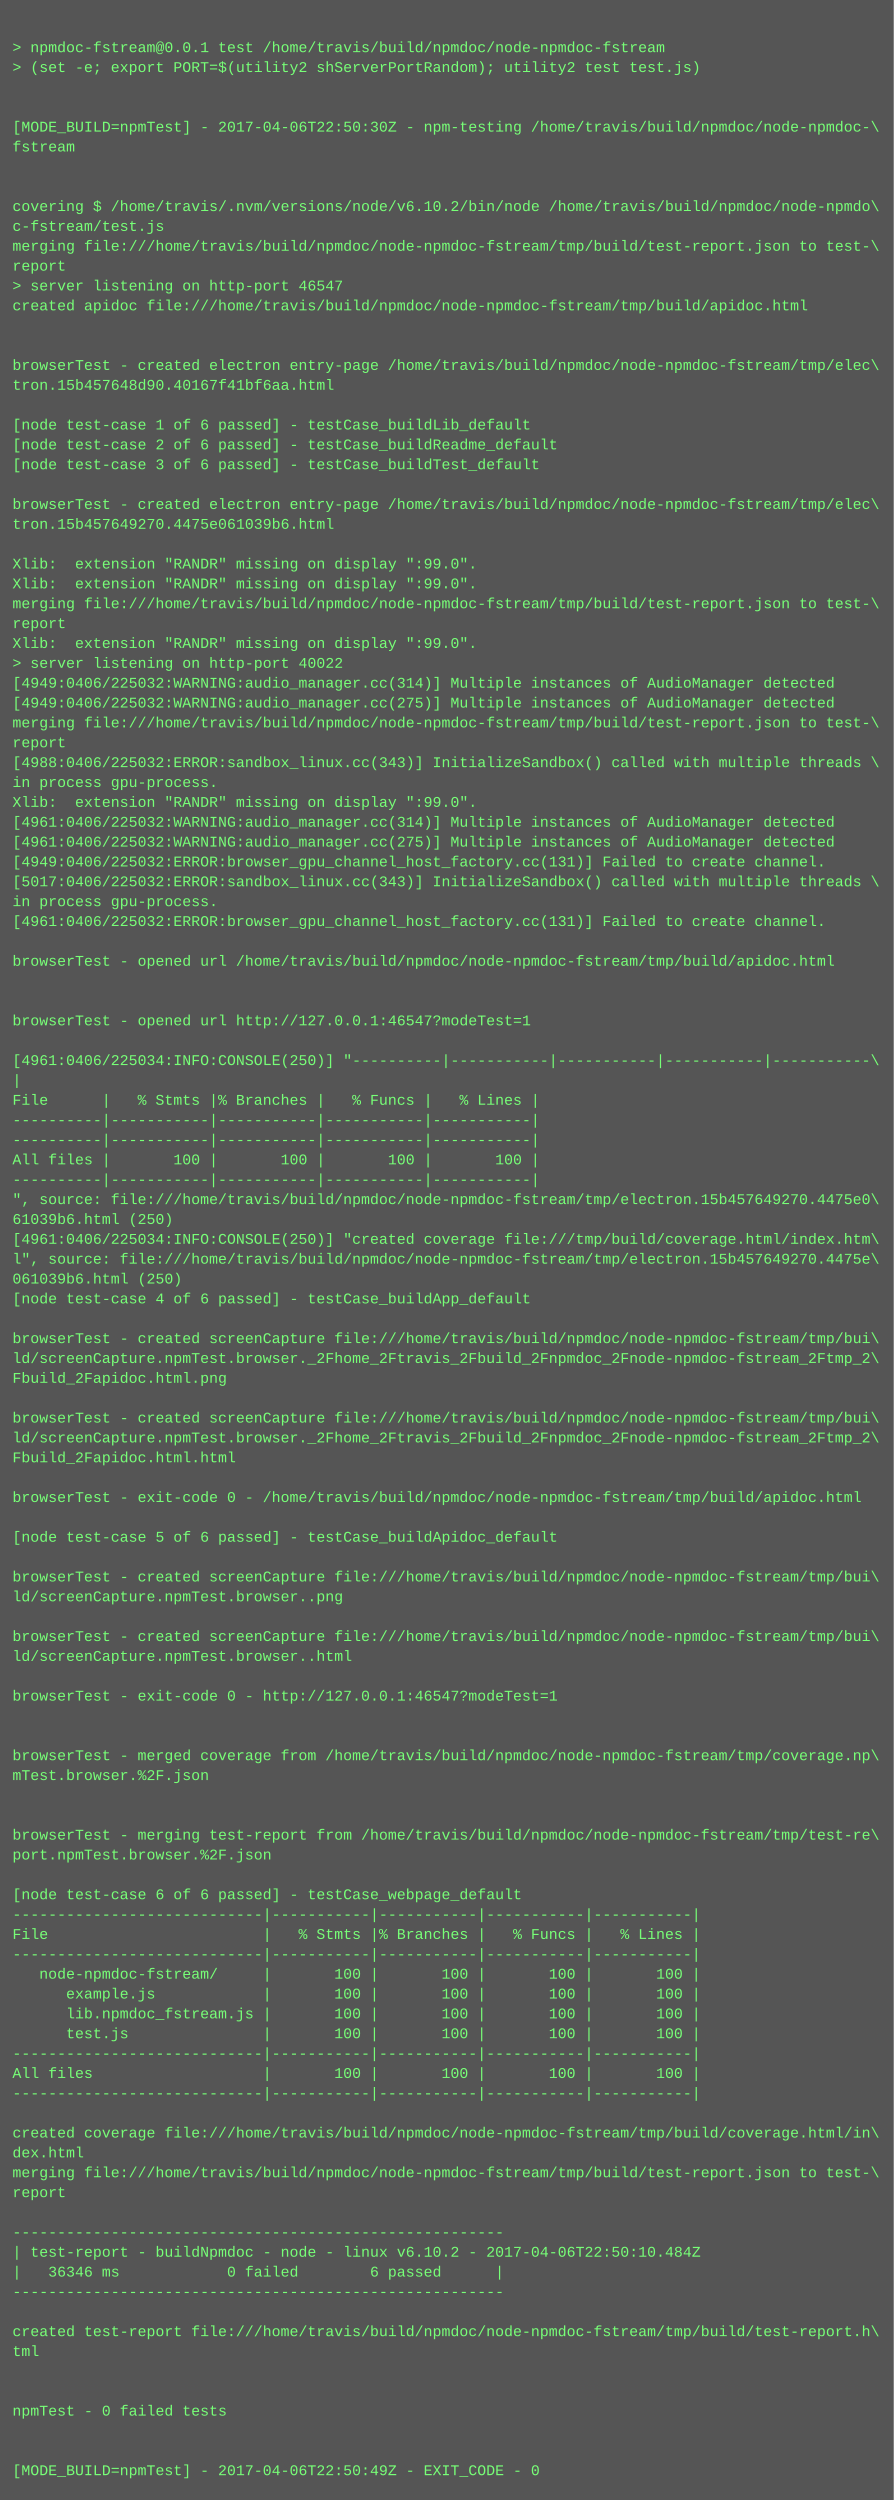
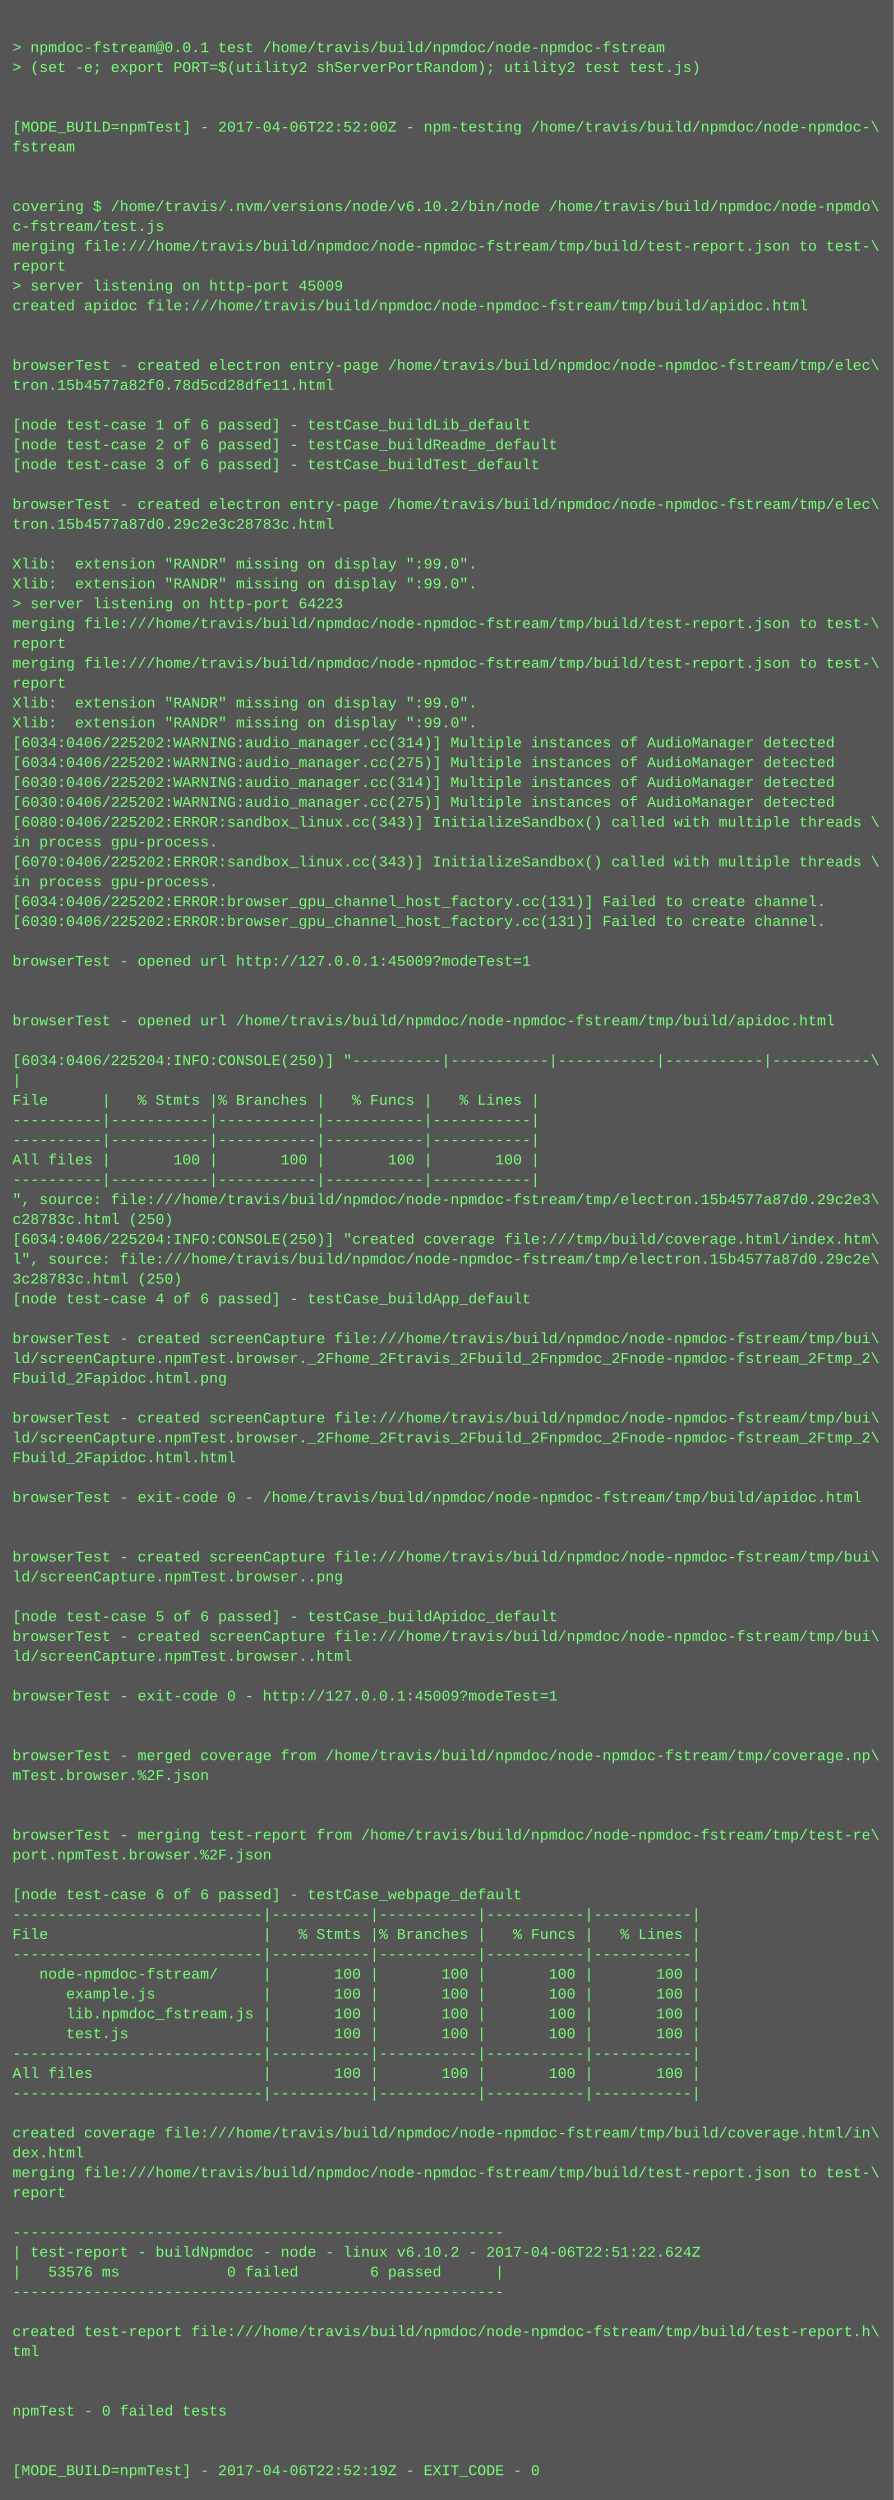
<svg xmlns="http://www.w3.org/2000/svg" height="2014" width="720">
  <rect height="2014" fill="#555" width="720" />
  <text fill="#7f7" font-family="Courier New" font-size="12" xml:space="preserve">
    <tspan x="10" y="26" />
    <tspan x="10" y="42">&gt; npmdoc-fstream@0.0.1 test /home/travis/build/npmdoc/node-npmdoc-fstream</tspan>
    <tspan x="10" y="58">&gt; (set -e; export PORT=$(utility2 shServerPortRandom); utility2 test test.js)</tspan>
    <tspan x="10" y="74" />
    <tspan x="10" y="90" />
-     <tspan x="10" y="106">[MODE_BUILD=npmTest] - 2017-04-06T22:50:30Z - npm-testing /home/travis/build/npmdoc/node-npmdoc-\</tspan>
+     <tspan x="10" y="106">[MODE_BUILD=npmTest] - 2017-04-06T22:52:00Z - npm-testing /home/travis/build/npmdoc/node-npmdoc-\</tspan>
    <tspan x="10" y="122">fstream</tspan>
    <tspan x="10" y="138" />
    <tspan x="10" y="154" />
    <tspan x="10" y="170">covering $ /home/travis/.nvm/versions/node/v6.10.2/bin/node /home/travis/build/npmdoc/node-npmdo\</tspan>
    <tspan x="10" y="186">c-fstream/test.js</tspan>
    <tspan x="10" y="202">merging file:///home/travis/build/npmdoc/node-npmdoc-fstream/tmp/build/test-report.json to test-\</tspan>
    <tspan x="10" y="218">report</tspan>
-     <tspan x="10" y="234">&gt; server listening on http-port 46547</tspan>
+     <tspan x="10" y="234">&gt; server listening on http-port 45009</tspan>
    <tspan x="10" y="250">created apidoc file:///home/travis/build/npmdoc/node-npmdoc-fstream/tmp/build/apidoc.html</tspan>
    <tspan x="10" y="266" />
    <tspan x="10" y="282" />
    <tspan x="10" y="298">browserTest - created electron entry-page /home/travis/build/npmdoc/node-npmdoc-fstream/tmp/elec\</tspan>
-     <tspan x="10" y="314">tron.15b457648d90.40167f41bf6aa.html</tspan>
+     <tspan x="10" y="314">tron.15b4577a82f0.78d5cd28dfe11.html</tspan>
    <tspan x="10" y="330" />
    <tspan x="10" y="346">[node test-case 1 of 6 passed] - testCase_buildLib_default</tspan>
    <tspan x="10" y="362">[node test-case 2 of 6 passed] - testCase_buildReadme_default</tspan>
    <tspan x="10" y="378">[node test-case 3 of 6 passed] - testCase_buildTest_default</tspan>
    <tspan x="10" y="394" />
    <tspan x="10" y="410">browserTest - created electron entry-page /home/travis/build/npmdoc/node-npmdoc-fstream/tmp/elec\</tspan>
-     <tspan x="10" y="426">tron.15b457649270.4475e061039b6.html</tspan>
+     <tspan x="10" y="426">tron.15b4577a87d0.29c2e3c28783c.html</tspan>
    <tspan x="10" y="442" />
    <tspan x="10" y="458">Xlib:  extension "RANDR" missing on display ":99.0".</tspan>
    <tspan x="10" y="474">Xlib:  extension "RANDR" missing on display ":99.0".</tspan>
-     <tspan x="10" y="490">merging file:///home/travis/build/npmdoc/node-npmdoc-fstream/tmp/build/test-report.json to test-\</tspan>
-     <tspan x="10" y="506">report</tspan>
-     <tspan x="10" y="522">Xlib:  extension "RANDR" missing on display ":99.0".</tspan>
-     <tspan x="10" y="538">&gt; server listening on http-port 40022</tspan>
-     <tspan x="10" y="554">[4949:0406/225032:WARNING:audio_manager.cc(314)] Multiple instances of AudioManager detected</tspan>
-     <tspan x="10" y="570">[4949:0406/225032:WARNING:audio_manager.cc(275)] Multiple instances of AudioManager detected</tspan>
-     <tspan x="10" y="586">merging file:///home/travis/build/npmdoc/node-npmdoc-fstream/tmp/build/test-report.json to test-\</tspan>
-     <tspan x="10" y="602">report</tspan>
-     <tspan x="10" y="618">[4988:0406/225032:ERROR:sandbox_linux.cc(343)] InitializeSandbox() called with multiple threads \</tspan>
-     <tspan x="10" y="634">in process gpu-process. </tspan>
-     <tspan x="10" y="650">Xlib:  extension "RANDR" missing on display ":99.0".</tspan>
-     <tspan x="10" y="666">[4961:0406/225032:WARNING:audio_manager.cc(314)] Multiple instances of AudioManager detected</tspan>
-     <tspan x="10" y="682">[4961:0406/225032:WARNING:audio_manager.cc(275)] Multiple instances of AudioManager detected</tspan>
-     <tspan x="10" y="698">[4949:0406/225032:ERROR:browser_gpu_channel_host_factory.cc(131)] Failed to create channel.</tspan>
-     <tspan x="10" y="714">[5017:0406/225032:ERROR:sandbox_linux.cc(343)] InitializeSandbox() called with multiple threads \</tspan>
-     <tspan x="10" y="730">in process gpu-process. </tspan>
-     <tspan x="10" y="746">[4961:0406/225032:ERROR:browser_gpu_channel_host_factory.cc(131)] Failed to create channel.</tspan>
+     <tspan x="10" y="490">&gt; server listening on http-port 64223</tspan>
+     <tspan x="10" y="506">merging file:///home/travis/build/npmdoc/node-npmdoc-fstream/tmp/build/test-report.json to test-\</tspan>
+     <tspan x="10" y="522">report</tspan>
+     <tspan x="10" y="538">merging file:///home/travis/build/npmdoc/node-npmdoc-fstream/tmp/build/test-report.json to test-\</tspan>
+     <tspan x="10" y="554">report</tspan>
+     <tspan x="10" y="570">Xlib:  extension "RANDR" missing on display ":99.0".</tspan>
+     <tspan x="10" y="586">Xlib:  extension "RANDR" missing on display ":99.0".</tspan>
+     <tspan x="10" y="602">[6034:0406/225202:WARNING:audio_manager.cc(314)] Multiple instances of AudioManager detected</tspan>
+     <tspan x="10" y="618">[6034:0406/225202:WARNING:audio_manager.cc(275)] Multiple instances of AudioManager detected</tspan>
+     <tspan x="10" y="634">[6030:0406/225202:WARNING:audio_manager.cc(314)] Multiple instances of AudioManager detected</tspan>
+     <tspan x="10" y="650">[6030:0406/225202:WARNING:audio_manager.cc(275)] Multiple instances of AudioManager detected</tspan>
+     <tspan x="10" y="666">[6080:0406/225202:ERROR:sandbox_linux.cc(343)] InitializeSandbox() called with multiple threads \</tspan>
+     <tspan x="10" y="682">in process gpu-process. </tspan>
+     <tspan x="10" y="698">[6070:0406/225202:ERROR:sandbox_linux.cc(343)] InitializeSandbox() called with multiple threads \</tspan>
+     <tspan x="10" y="714">in process gpu-process. </tspan>
+     <tspan x="10" y="730">[6034:0406/225202:ERROR:browser_gpu_channel_host_factory.cc(131)] Failed to create channel.</tspan>
+     <tspan x="10" y="746">[6030:0406/225202:ERROR:browser_gpu_channel_host_factory.cc(131)] Failed to create channel.</tspan>
    <tspan x="10" y="762" />
-     <tspan x="10" y="778">browserTest - opened url /home/travis/build/npmdoc/node-npmdoc-fstream/tmp/build/apidoc.html</tspan>
+     <tspan x="10" y="778">browserTest - opened url http://127.0.0.1:45009?modeTest=1</tspan>
    <tspan x="10" y="794" />
    <tspan x="10" y="810" />
-     <tspan x="10" y="826">browserTest - opened url http://127.0.0.1:46547?modeTest=1</tspan>
+     <tspan x="10" y="826">browserTest - opened url /home/travis/build/npmdoc/node-npmdoc-fstream/tmp/build/apidoc.html</tspan>
    <tspan x="10" y="842" />
-     <tspan x="10" y="858">[4961:0406/225034:INFO:CONSOLE(250)] "----------|-----------|-----------|-----------|-----------\</tspan>
+     <tspan x="10" y="858">[6034:0406/225204:INFO:CONSOLE(250)] "----------|-----------|-----------|-----------|-----------\</tspan>
    <tspan x="10" y="874">|</tspan>
    <tspan x="10" y="890">File      |   % Stmts |% Branches |   % Funcs |   % Lines |</tspan>
    <tspan x="10" y="906">----------|-----------|-----------|-----------|-----------|</tspan>
    <tspan x="10" y="922">----------|-----------|-----------|-----------|-----------|</tspan>
    <tspan x="10" y="938">All files |       100 |       100 |       100 |       100 |</tspan>
    <tspan x="10" y="954">----------|-----------|-----------|-----------|-----------|</tspan>
-     <tspan x="10" y="970">", source: file:///home/travis/build/npmdoc/node-npmdoc-fstream/tmp/electron.15b457649270.4475e0\</tspan>
-     <tspan x="10" y="986">61039b6.html (250)</tspan>
-     <tspan x="10" y="1002">[4961:0406/225034:INFO:CONSOLE(250)] "created coverage file:///tmp/build/coverage.html/index.htm\</tspan>
-     <tspan x="10" y="1018">l", source: file:///home/travis/build/npmdoc/node-npmdoc-fstream/tmp/electron.15b457649270.4475e\</tspan>
-     <tspan x="10" y="1034">061039b6.html (250)</tspan>
+     <tspan x="10" y="970">", source: file:///home/travis/build/npmdoc/node-npmdoc-fstream/tmp/electron.15b4577a87d0.29c2e3\</tspan>
+     <tspan x="10" y="986">c28783c.html (250)</tspan>
+     <tspan x="10" y="1002">[6034:0406/225204:INFO:CONSOLE(250)] "created coverage file:///tmp/build/coverage.html/index.htm\</tspan>
+     <tspan x="10" y="1018">l", source: file:///home/travis/build/npmdoc/node-npmdoc-fstream/tmp/electron.15b4577a87d0.29c2e\</tspan>
+     <tspan x="10" y="1034">3c28783c.html (250)</tspan>
    <tspan x="10" y="1050">[node test-case 4 of 6 passed] - testCase_buildApp_default</tspan>
    <tspan x="10" y="1066" />
    <tspan x="10" y="1082">browserTest - created screenCapture file:///home/travis/build/npmdoc/node-npmdoc-fstream/tmp/bui\</tspan>
    <tspan x="10" y="1098">ld/screenCapture.npmTest.browser._2Fhome_2Ftravis_2Fbuild_2Fnpmdoc_2Fnode-npmdoc-fstream_2Ftmp_2\</tspan>
    <tspan x="10" y="1114">Fbuild_2Fapidoc.html.png</tspan>
    <tspan x="10" y="1130" />
    <tspan x="10" y="1146">browserTest - created screenCapture file:///home/travis/build/npmdoc/node-npmdoc-fstream/tmp/bui\</tspan>
    <tspan x="10" y="1162">ld/screenCapture.npmTest.browser._2Fhome_2Ftravis_2Fbuild_2Fnpmdoc_2Fnode-npmdoc-fstream_2Ftmp_2\</tspan>
    <tspan x="10" y="1178">Fbuild_2Fapidoc.html.html</tspan>
    <tspan x="10" y="1194" />
    <tspan x="10" y="1210">browserTest - exit-code 0 - /home/travis/build/npmdoc/node-npmdoc-fstream/tmp/build/apidoc.html</tspan>
    <tspan x="10" y="1226" />
-     <tspan x="10" y="1242">[node test-case 5 of 6 passed] - testCase_buildApidoc_default</tspan>
-     <tspan x="10" y="1258" />
-     <tspan x="10" y="1274">browserTest - created screenCapture file:///home/travis/build/npmdoc/node-npmdoc-fstream/tmp/bui\</tspan>
-     <tspan x="10" y="1290">ld/screenCapture.npmTest.browser..png</tspan>
-     <tspan x="10" y="1306" />
+     <tspan x="10" y="1242" />
+     <tspan x="10" y="1258">browserTest - created screenCapture file:///home/travis/build/npmdoc/node-npmdoc-fstream/tmp/bui\</tspan>
+     <tspan x="10" y="1274">ld/screenCapture.npmTest.browser..png</tspan>
+     <tspan x="10" y="1290" />
+     <tspan x="10" y="1306">[node test-case 5 of 6 passed] - testCase_buildApidoc_default</tspan>
    <tspan x="10" y="1322">browserTest - created screenCapture file:///home/travis/build/npmdoc/node-npmdoc-fstream/tmp/bui\</tspan>
    <tspan x="10" y="1338">ld/screenCapture.npmTest.browser..html</tspan>
    <tspan x="10" y="1354" />
-     <tspan x="10" y="1370">browserTest - exit-code 0 - http://127.0.0.1:46547?modeTest=1</tspan>
+     <tspan x="10" y="1370">browserTest - exit-code 0 - http://127.0.0.1:45009?modeTest=1</tspan>
    <tspan x="10" y="1386" />
    <tspan x="10" y="1402" />
    <tspan x="10" y="1418">browserTest - merged coverage from /home/travis/build/npmdoc/node-npmdoc-fstream/tmp/coverage.np\</tspan>
    <tspan x="10" y="1434">mTest.browser.%2F.json</tspan>
    <tspan x="10" y="1450" />
    <tspan x="10" y="1466" />
    <tspan x="10" y="1482">browserTest - merging test-report from /home/travis/build/npmdoc/node-npmdoc-fstream/tmp/test-re\</tspan>
    <tspan x="10" y="1498">port.npmTest.browser.%2F.json</tspan>
    <tspan x="10" y="1514" />
    <tspan x="10" y="1530">[node test-case 6 of 6 passed] - testCase_webpage_default</tspan>
    <tspan x="10" y="1546">----------------------------|-----------|-----------|-----------|-----------|</tspan>
    <tspan x="10" y="1562">File                        |   % Stmts |% Branches |   % Funcs |   % Lines |</tspan>
    <tspan x="10" y="1578">----------------------------|-----------|-----------|-----------|-----------|</tspan>
    <tspan x="10" y="1594">   node-npmdoc-fstream/     |       100 |       100 |       100 |       100 |</tspan>
    <tspan x="10" y="1610">      example.js            |       100 |       100 |       100 |       100 |</tspan>
    <tspan x="10" y="1626">      lib.npmdoc_fstream.js |       100 |       100 |       100 |       100 |</tspan>
    <tspan x="10" y="1642">      test.js               |       100 |       100 |       100 |       100 |</tspan>
    <tspan x="10" y="1658">----------------------------|-----------|-----------|-----------|-----------|</tspan>
    <tspan x="10" y="1674">All files                   |       100 |       100 |       100 |       100 |</tspan>
    <tspan x="10" y="1690">----------------------------|-----------|-----------|-----------|-----------|</tspan>
    <tspan x="10" y="1706" />
    <tspan x="10" y="1722">created coverage file:///home/travis/build/npmdoc/node-npmdoc-fstream/tmp/build/coverage.html/in\</tspan>
    <tspan x="10" y="1738">dex.html</tspan>
    <tspan x="10" y="1754">merging file:///home/travis/build/npmdoc/node-npmdoc-fstream/tmp/build/test-report.json to test-\</tspan>
    <tspan x="10" y="1770">report</tspan>
    <tspan x="10" y="1786" />
    <tspan x="10" y="1802">-------------------------------------------------------</tspan>
-     <tspan x="10" y="1818">| test-report - buildNpmdoc - node - linux v6.10.2 - 2017-04-06T22:50:10.484Z</tspan>
-     <tspan x="10" y="1834">|   36346 ms            0 failed        6 passed      |</tspan>
+     <tspan x="10" y="1818">| test-report - buildNpmdoc - node - linux v6.10.2 - 2017-04-06T22:51:22.624Z</tspan>
+     <tspan x="10" y="1834">|   53576 ms            0 failed        6 passed      |</tspan>
    <tspan x="10" y="1850">-------------------------------------------------------</tspan>
    <tspan x="10" y="1866" />
    <tspan x="10" y="1882">created test-report file:///home/travis/build/npmdoc/node-npmdoc-fstream/tmp/build/test-report.h\</tspan>
    <tspan x="10" y="1898">tml</tspan>
    <tspan x="10" y="1914" />
    <tspan x="10" y="1930" />
    <tspan x="10" y="1946">npmTest - 0 failed tests</tspan>
    <tspan x="10" y="1962" />
    <tspan x="10" y="1978" />
-     <tspan x="10" y="1994">[MODE_BUILD=npmTest] - 2017-04-06T22:50:49Z - EXIT_CODE - 0</tspan>
+     <tspan x="10" y="1994">[MODE_BUILD=npmTest] - 2017-04-06T22:52:19Z - EXIT_CODE - 0</tspan>
  </text>
</svg>
